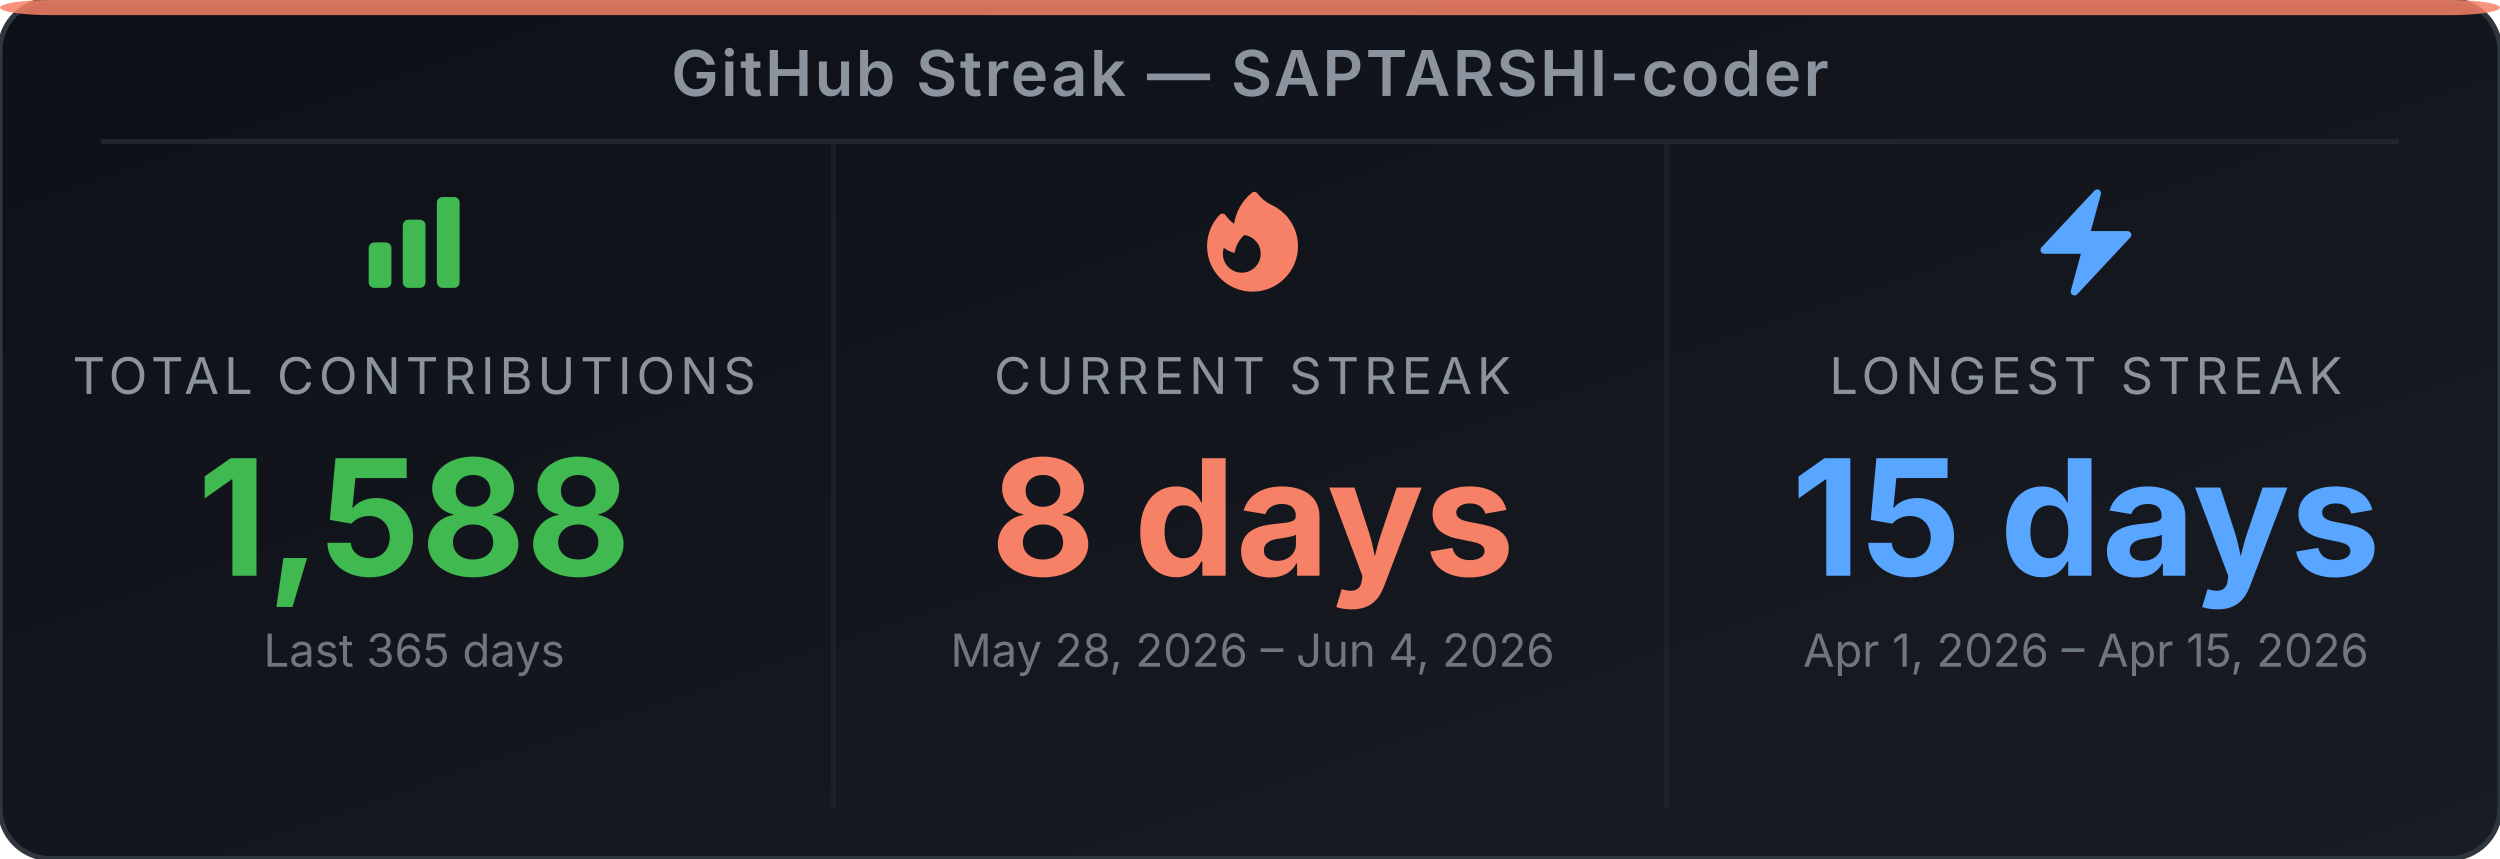
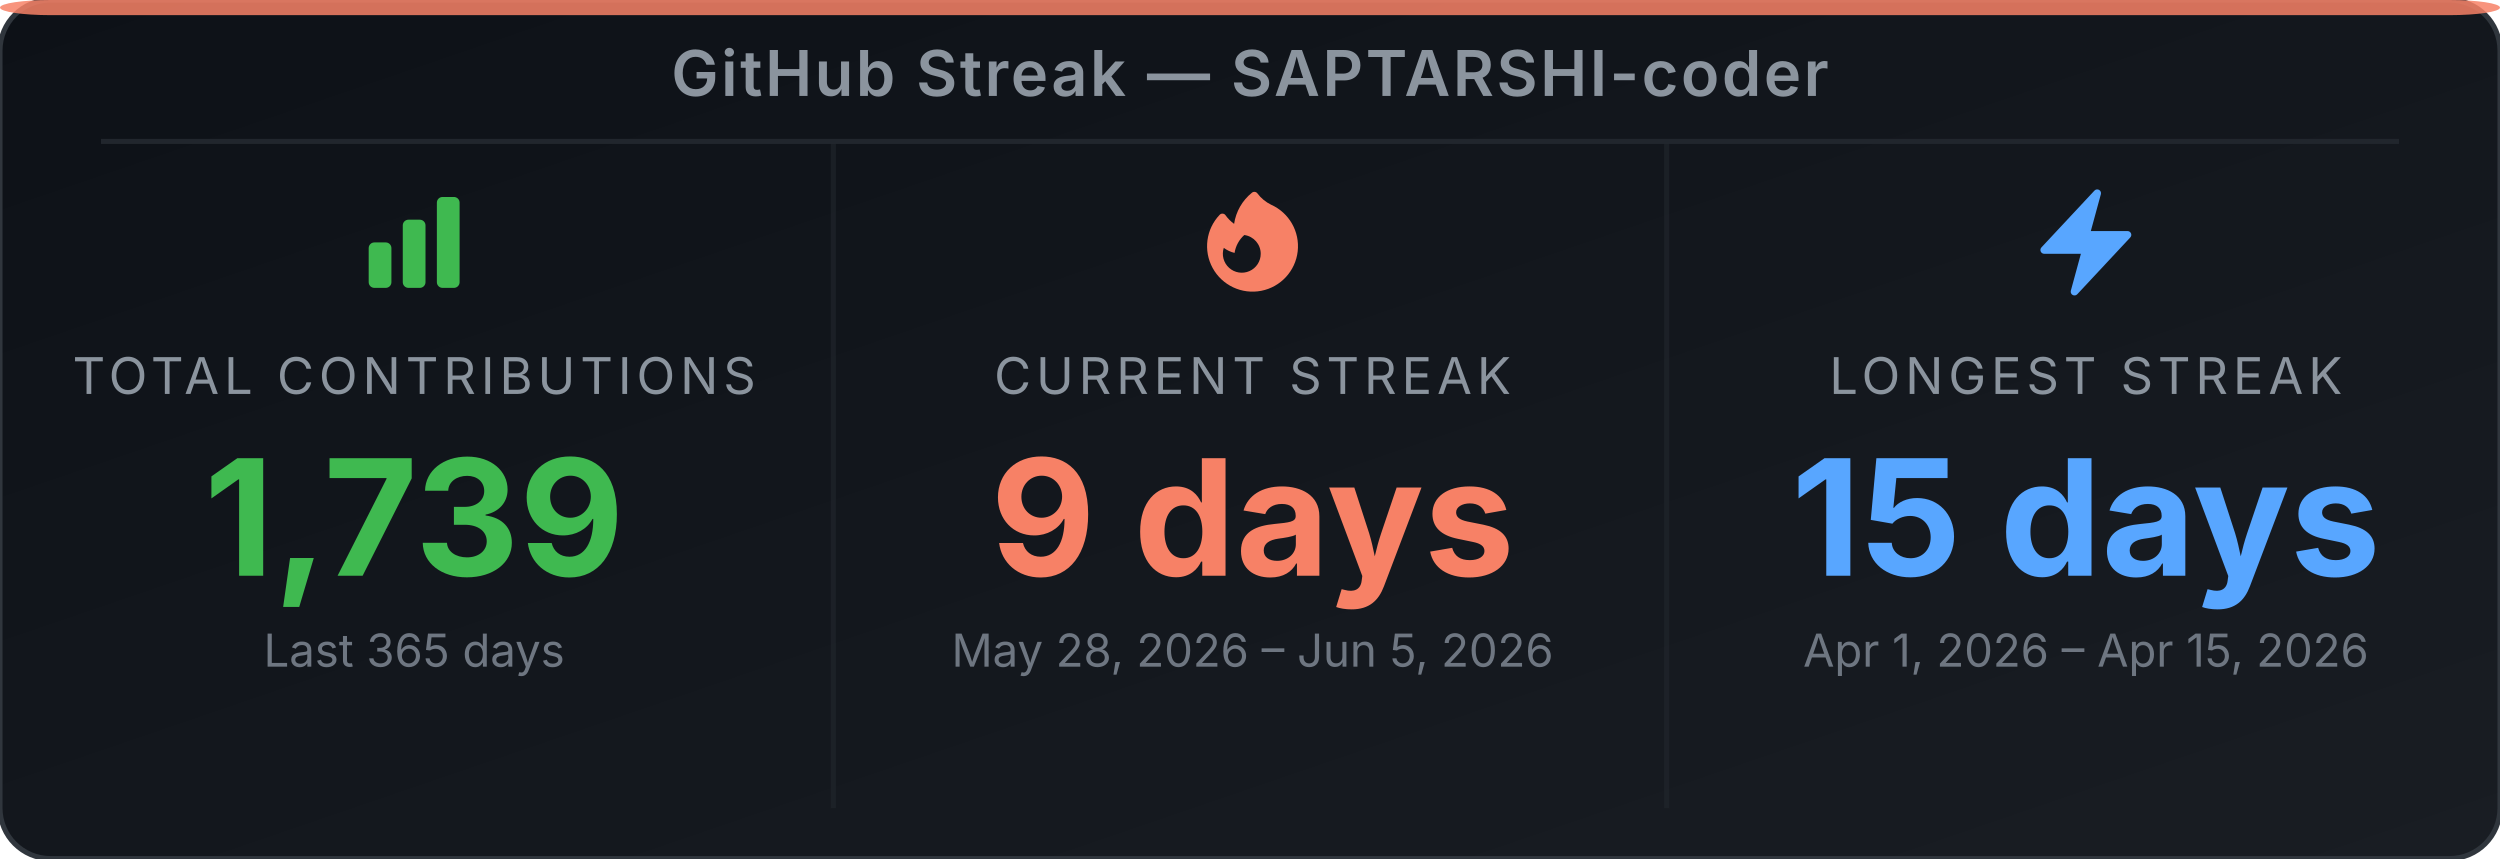
<svg xmlns="http://www.w3.org/2000/svg" width="495" height="170" viewBox="0 0 495 170" role="img" aria-label="GitHub Streak Stats for SAPTARSHI-coder">
  <defs>
-     <linearGradient id="bg-err88k" x1="0" y1="0" x2="1" y2="1">
+     <linearGradient id="bg-e3a5k0" x1="0" y1="0" x2="1" y2="1">
      <stop offset="0%" stop-color="#0d1117" />
      <stop offset="100%" stop-color="#191d23" />
    </linearGradient>
  </defs>
-   <rect width="495" height="170" rx="10" ry="10" fill="url(#bg-err88k)" stroke="#30363d" stroke-width="1" />
+   <rect width="495" height="170" rx="10" ry="10" fill="url(#bg-e3a5k0)" stroke="#30363d" stroke-width="1" />
  <rect x="0" y="0" width="495" height="3" rx="10" ry="2" fill="#f78166" opacity="0.85" />
  <text x="247.5" y="19" text-anchor="middle" font-family="'Inter', 'Helvetica Neue', Arial, sans-serif" font-size="12.5" font-weight="600" fill="#8b949e" letter-spacing="0.5">GitHub Streak — SAPTARSHI-coder</text>
  <line x1="20" y1="28" x2="475" y2="28" stroke="#21262d" stroke-width="1" />
  <line x1="165" y1="28" x2="165" y2="160" stroke="#21262d" stroke-width="1" opacity="0.6" />
  <line x1="330" y1="28" x2="330" y2="160" stroke="#21262d" stroke-width="1" opacity="0.6" />
  <svg x="70" y="36" width="24" height="24" viewBox="0 0 24 24">
    <path fill-rule="evenodd" clip-rule="evenodd" d="M3 13.125C3 12.504 3.504 12 4.125 12h2.25c.621 0 1.125.504 1.125 1.125v6.75C7.5 20.496 6.996 21 6.375 21h-2.25A1.125 1.125 0 0 1 3 19.875v-6.75zm6.75-4.5c0-.621.504-1.125 1.125-1.125h2.25c.621 0 1.125.504 1.125 1.125v11.25c0 .621-.504 1.125-1.125 1.125h-2.25a1.125 1.125 0 0 1-1.125-1.125V8.625zm6.75-4.5c0-.621.504-1.125 1.125-1.125h2.25C20.496 3 21 3.504 21 4.125v15.75c0 .621-.504 1.125-1.125 1.125h-2.25a1.125 1.125 0 0 1-1.125-1.125V4.125z" fill="#3fb950" />
  </svg>
  <text x="82" y="78" text-anchor="middle" font-family="'Inter', 'Helvetica Neue', Arial, sans-serif" font-size="10" fill="#8b949e" letter-spacing="1">TOTAL CONTRIBUTIONS</text>
-   <text x="82" y="114" text-anchor="middle" font-family="'Inter', 'Helvetica Neue', Arial, sans-serif" font-size="32" font-weight="700" fill="#3fb950">1,588</text>
+   <text x="82" y="114" text-anchor="middle" font-family="'Inter', 'Helvetica Neue', Arial, sans-serif" font-size="32" font-weight="700" fill="#3fb950">1,739</text>
  <text x="82" y="132" text-anchor="middle" font-family="'Inter', 'Helvetica Neue', Arial, sans-serif" font-size="9" fill="#6e7681">Last 365 days</text>
  <svg x="236" y="36" width="24" height="24" viewBox="0 0 24 24">
    <path fill-rule="evenodd" clip-rule="evenodd" d="M12.963 2.286a.75.75 0 0 0-1.071-.136 9.742 9.742 0 0 0-3.539 6.177A7.547 7.547 0 0 1 6.648 6.61a.75.75 0 0 0-1.152-.082A9 9 0 1 0 15.68 4.534a7.46 7.46 0 0 1-2.717-2.248zm.66 11.964a3.75 3.75 0 1 1-7.313-1.172c.628.465 1.35.81 2.133 1a5.99 5.99 0 0 1 1.925-3.545 3.75 3.75 0 0 1 3.255 3.717z" fill="#f78166" />
  </svg>
  <text x="248" y="78" text-anchor="middle" font-family="'Inter', 'Helvetica Neue', Arial, sans-serif" font-size="10" fill="#8b949e" letter-spacing="1">CURRENT STREAK</text>
-   <text x="248" y="114" text-anchor="middle" font-family="'Inter', 'Helvetica Neue', Arial, sans-serif" font-size="32" font-weight="700" fill="#f78166">8 days</text>
-   <text x="248" y="132" text-anchor="middle" font-family="'Inter', 'Helvetica Neue', Arial, sans-serif" font-size="9" fill="#6e7681">May 28, 2026 – Jun 4, 2026</text>
+   <text x="248" y="114" text-anchor="middle" font-family="'Inter', 'Helvetica Neue', Arial, sans-serif" font-size="32" font-weight="700" fill="#f78166">9 days</text>
+   <text x="248" y="132" text-anchor="middle" font-family="'Inter', 'Helvetica Neue', Arial, sans-serif" font-size="9" fill="#6e7681">May 28, 2026 – Jun 5, 2026</text>
  <svg x="401" y="36" width="24" height="24" viewBox="0 0 24 24">
    <path fill-rule="evenodd" clip-rule="evenodd" d="M14.615 1.595a.75.75 0 0 1 .359.852L12.982 9.75h7.268a.75.75 0 0 1 .548 1.262l-10.5 11.25a.75.75 0 0 1-1.272-.71l1.992-7.302H3.75a.75.75 0 0 1-.548-1.262l10.5-11.25a.75.75 0 0 1 .913-.143z" fill="#58a6ff" />
  </svg>
  <text x="413" y="78" text-anchor="middle" font-family="'Inter', 'Helvetica Neue', Arial, sans-serif" font-size="10" fill="#8b949e" letter-spacing="1">LONGEST STREAK</text>
  <text x="413" y="114" text-anchor="middle" font-family="'Inter', 'Helvetica Neue', Arial, sans-serif" font-size="32" font-weight="700" fill="#58a6ff">15 days</text>
  <text x="413" y="132" text-anchor="middle" font-family="'Inter', 'Helvetica Neue', Arial, sans-serif" font-size="9" fill="#6e7681">Apr 1, 2026 – Apr 15, 2026</text>
</svg>
